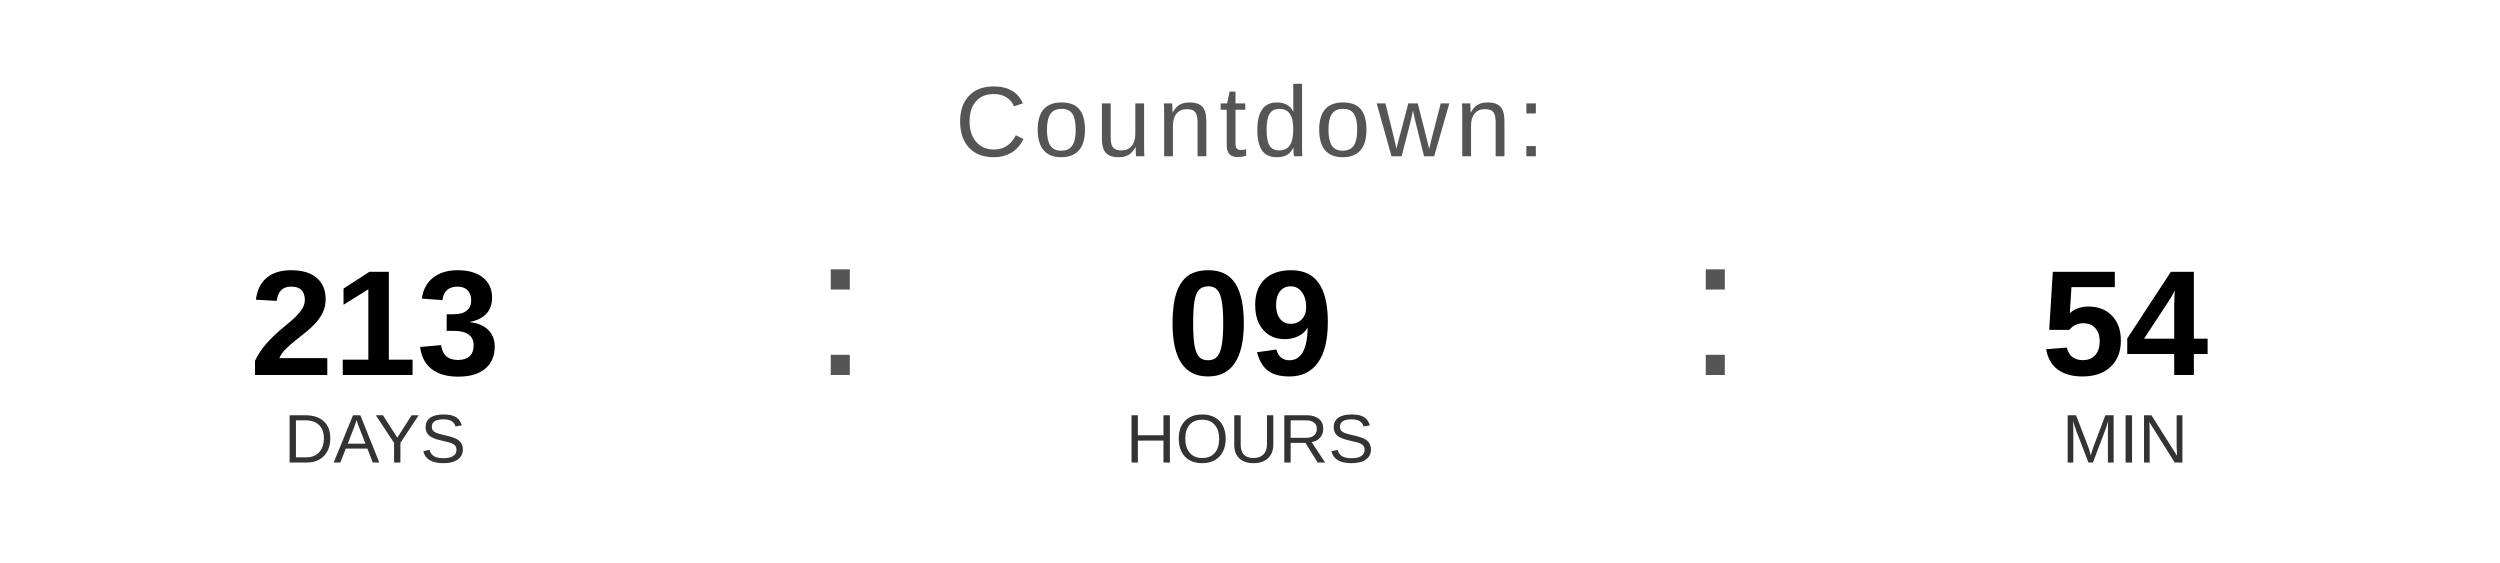
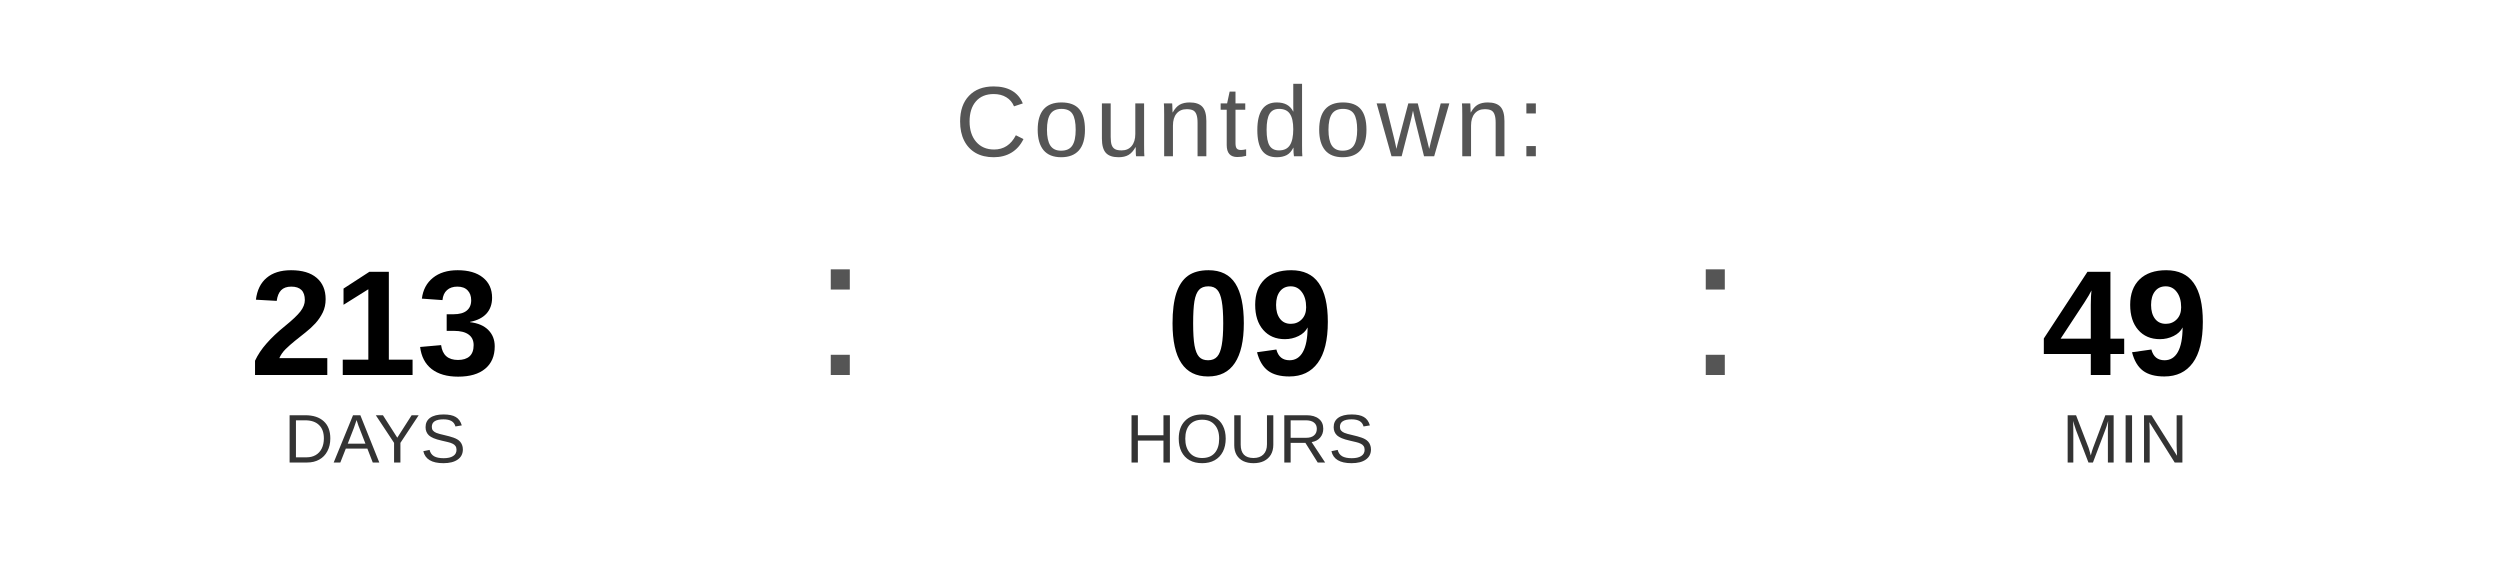
<svg xmlns="http://www.w3.org/2000/svg" width="400" height="90" viewBox="0 0 400 90">
  <text x="200" y="25" font-family="Arial, Helvetica, sans-serif" font-size="16" fill="#555555" text-anchor="middle" letter-spacing="1">
    Countdown:
  </text>
  <text x="60" y="60" font-family="Arial, Helvetica, sans-serif" font-size="24" font-weight="bold" fill="#000000" text-anchor="middle">213</text>
  <text x="60" y="74" font-family="Arial, Helvetica, sans-serif" font-size="11" fill="#333333" text-anchor="middle">DAYS</text>
  <text x="130" y="60" font-family="Arial, sans-serif" font-size="32" fill="#555555">:</text>
  <text x="200" y="60" font-family="Arial, Helvetica, sans-serif" font-size="24" font-weight="bold" fill="#000000" text-anchor="middle">09</text>
  <text x="200" y="74" font-family="Arial, Helvetica, sans-serif" font-size="11" fill="#333333" text-anchor="middle">HOURS</text>
  <text x="270" y="60" font-family="Arial, sans-serif" font-size="32" fill="#555555">:</text>
-   <text x="340" y="60" font-family="Arial, Helvetica, sans-serif" font-size="24" font-weight="bold" fill="#000000" text-anchor="middle">54</text>
+   <text x="340" y="60" font-family="Arial, Helvetica, sans-serif" font-size="24" font-weight="bold" fill="#000000" text-anchor="middle">49</text>
  <text x="340" y="74" font-family="Arial, Helvetica, sans-serif" font-size="11" fill="#333333" text-anchor="middle">MIN</text>
</svg>
